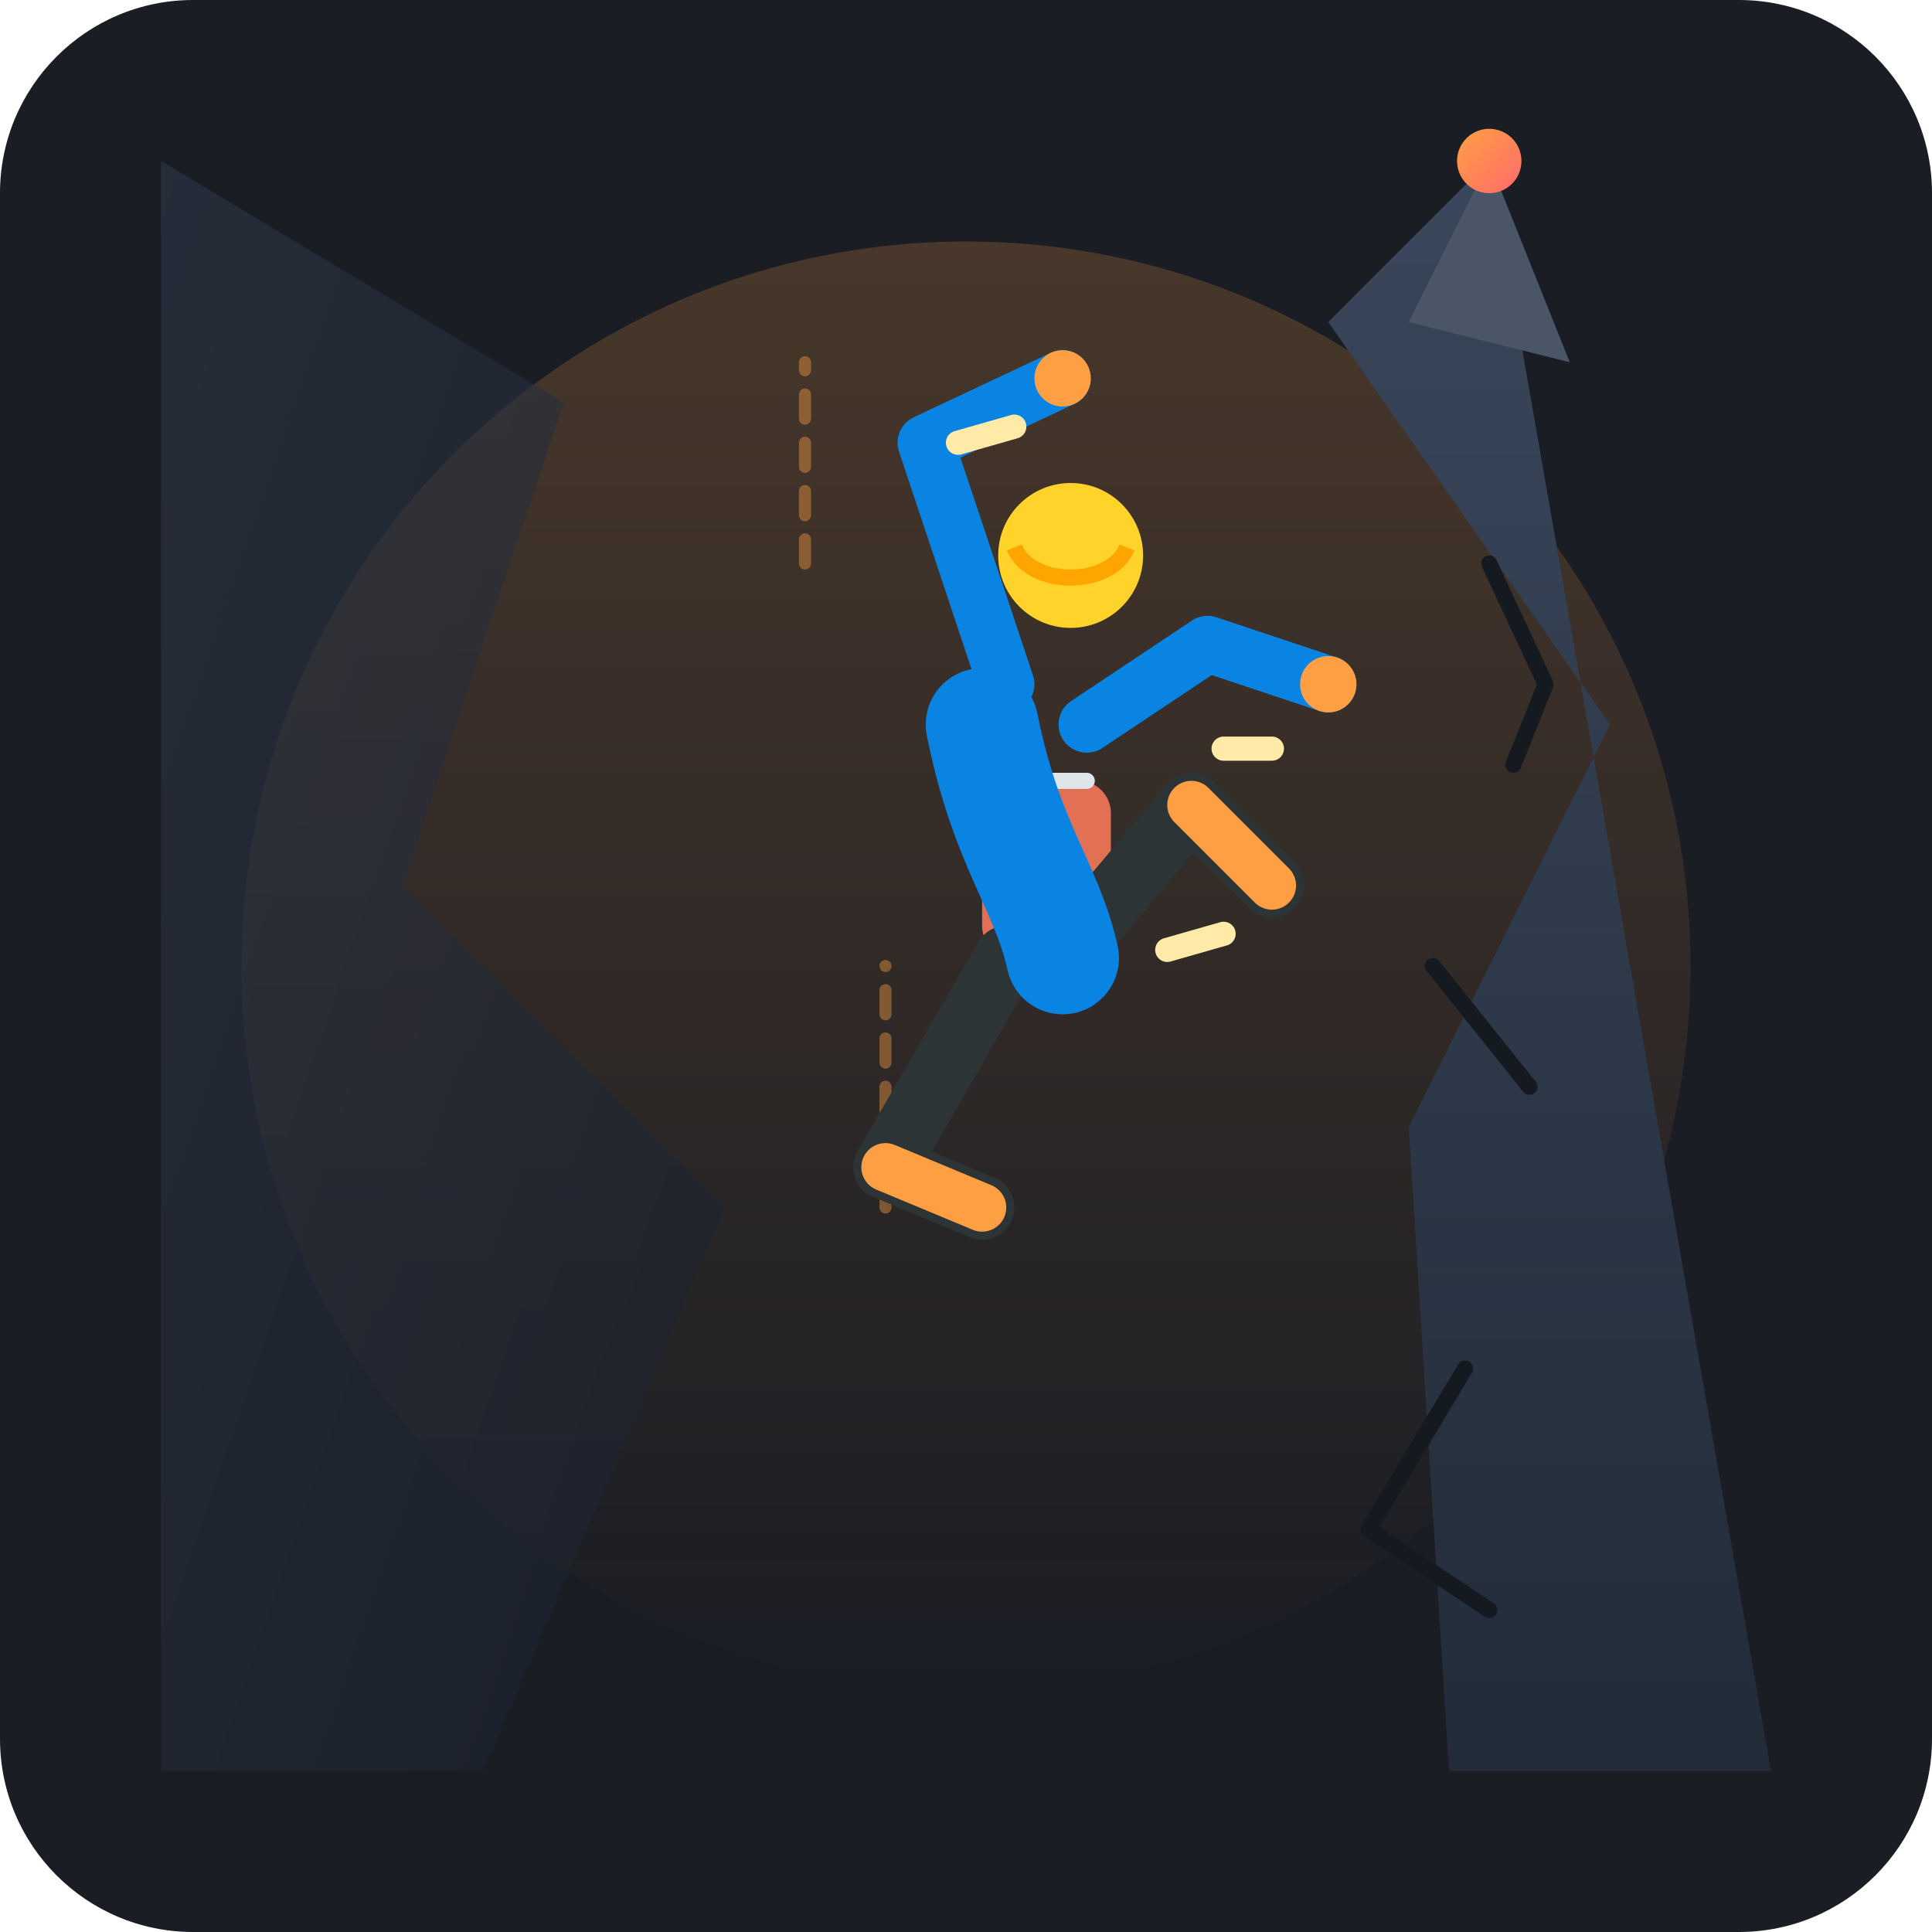
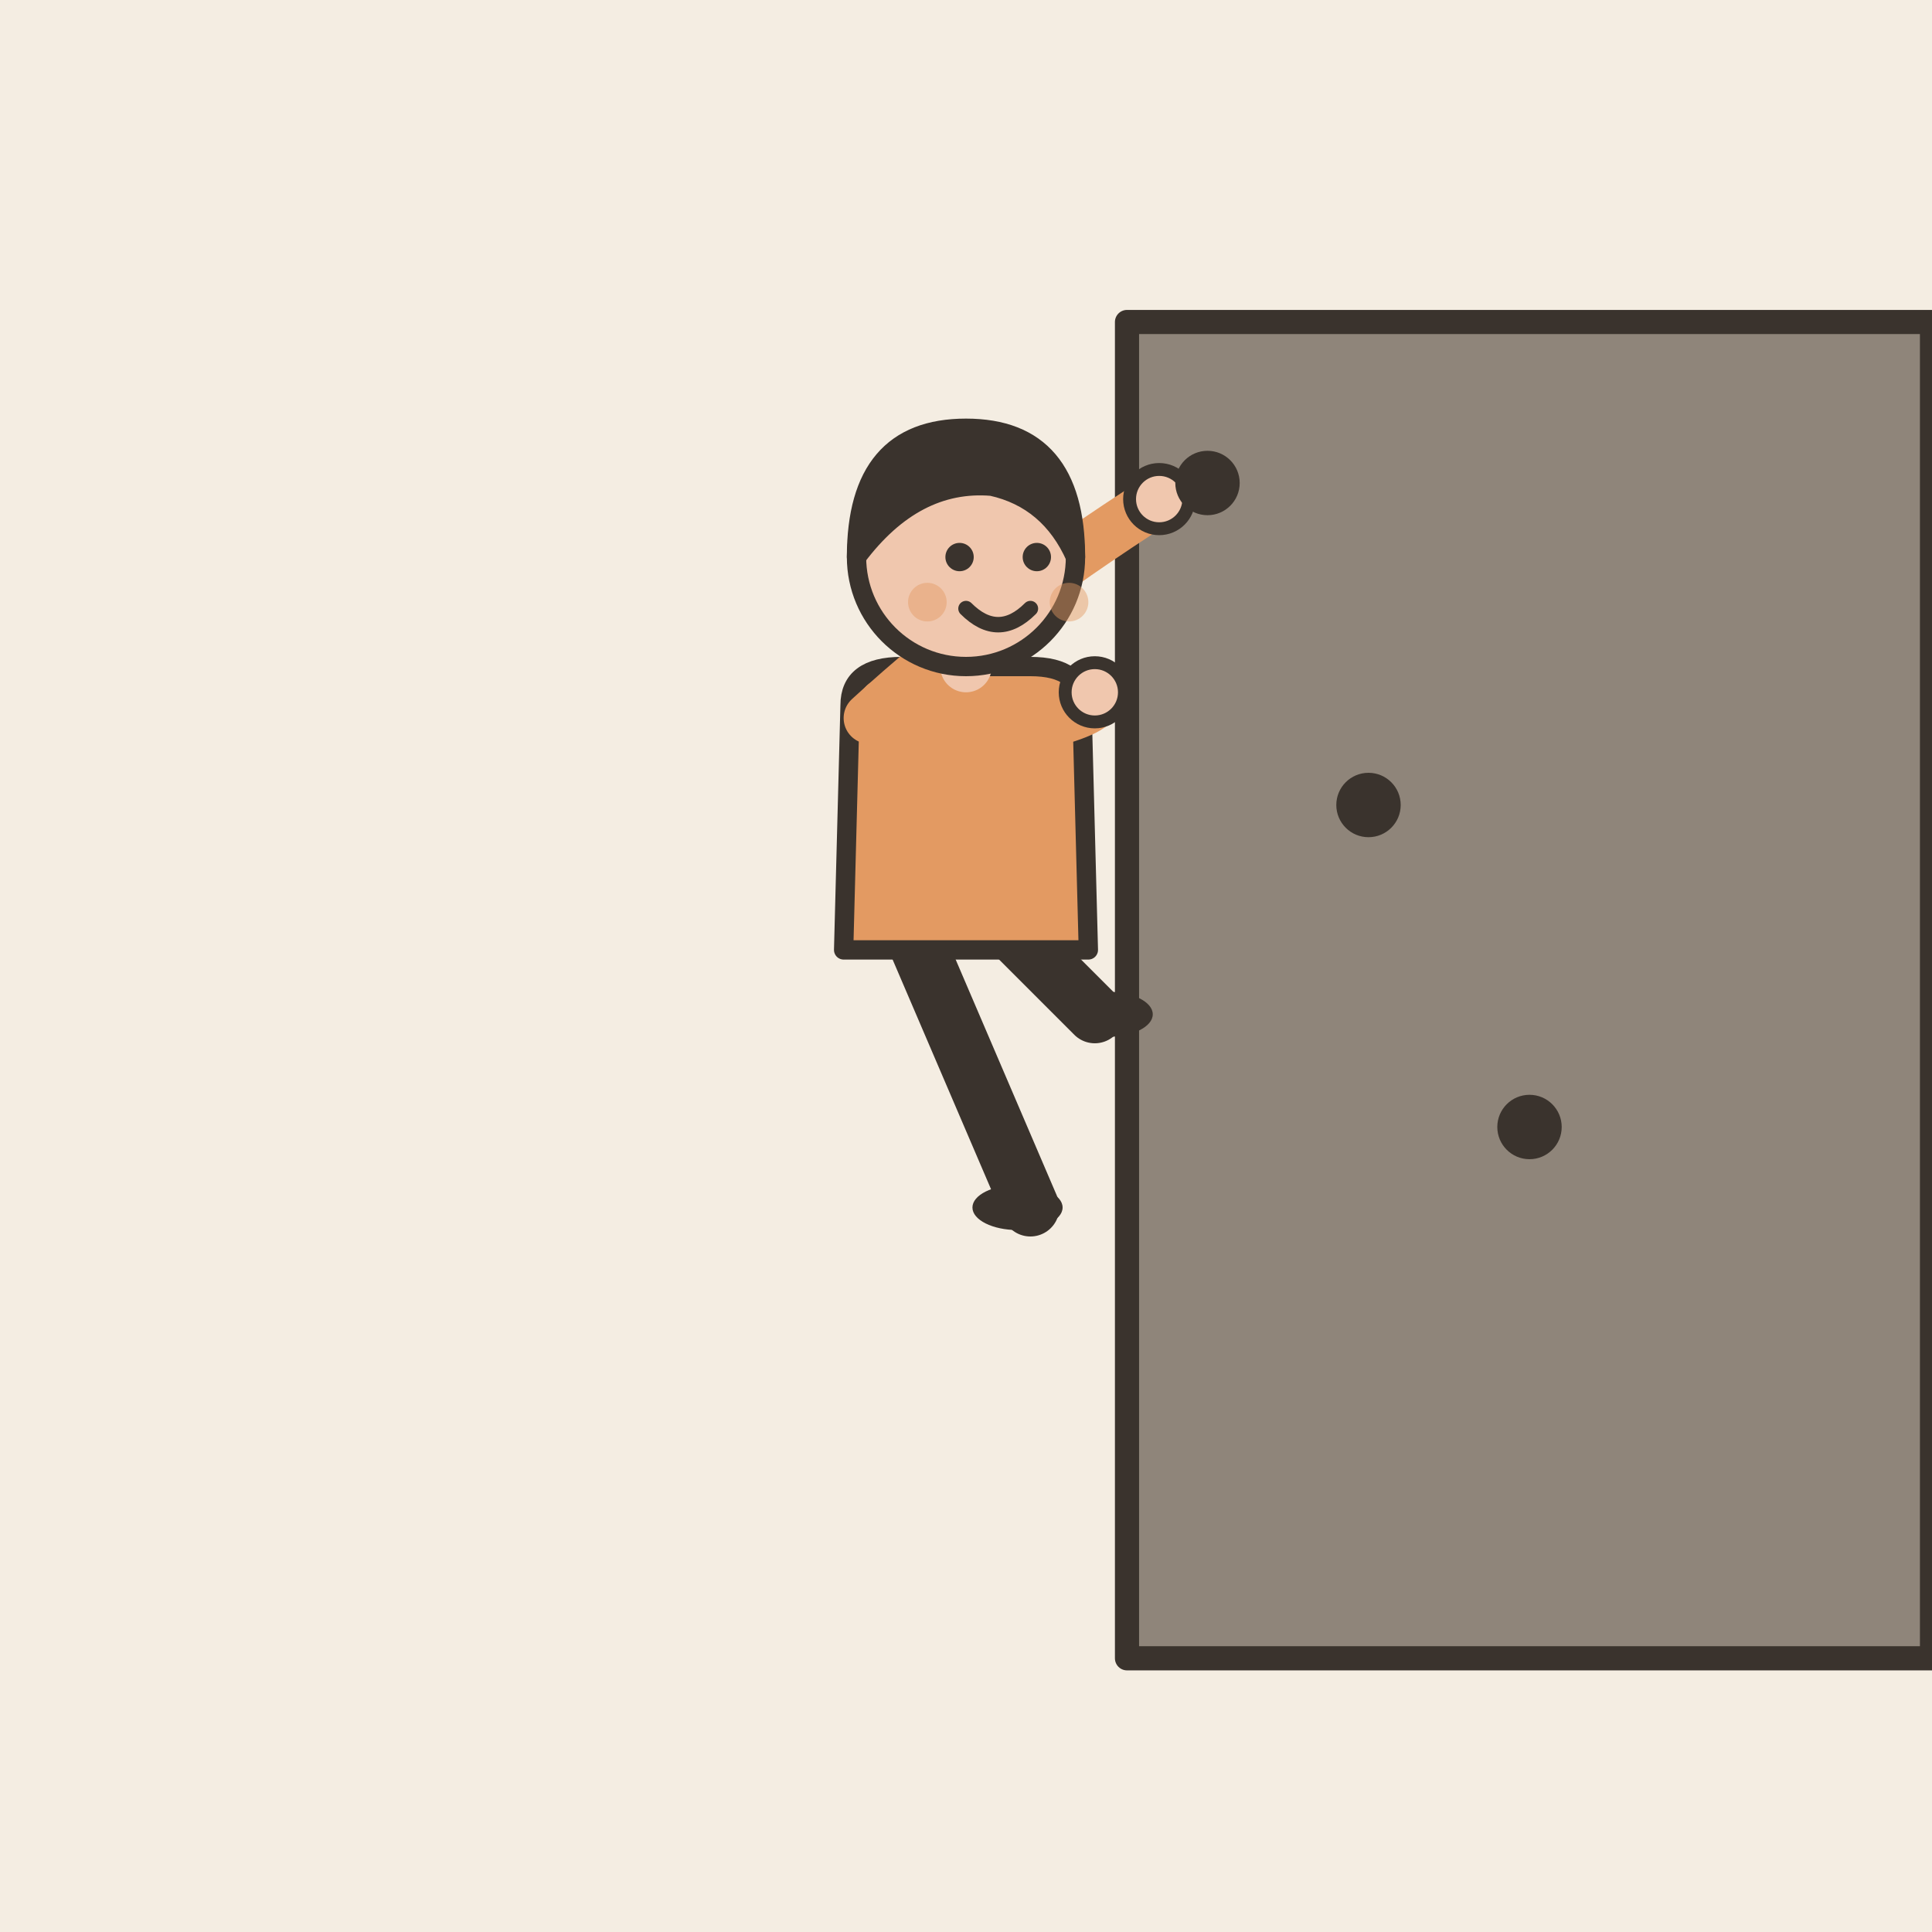
- <svg xmlns="http://www.w3.org/2000/svg" width="240" height="240" viewBox="0 0 240 240">
-   <rect width="240" height="240" rx="24" fill="#1A1D24" />
-   <defs>
-     <linearGradient id="cliffGrad" x1="0%" y1="0%" x2="100%" y2="100%">
-       <stop offset="0%" stop-color="#2D3748" />
-       <stop offset="100%" stop-color="#1A202C" />
-     </linearGradient>
-     <linearGradient id="rockFace" x1="0%" y1="0%" x2="0%" y2="100%">
-       <stop offset="0%" stop-color="#3A475C" />
-       <stop offset="100%" stop-color="#222B38" />
-     </linearGradient>
-     <linearGradient id="accentOrange" x1="0%" y1="0%" x2="100%" y2="100%">
-       <stop offset="0%" stop-color="#FF9F43" />
-       <stop offset="100%" stop-color="#FF6B6B" />
-     </linearGradient>
-     <linearGradient id="glowGrad" x1="0%" y1="0%" x2="0%" y2="100%">
-       <stop offset="0%" stop-color="#FF9F43" stop-opacity="0.2" />
-       <stop offset="100%" stop-color="#FF9F43" stop-opacity="0" />
-     </linearGradient>
-   </defs>
-   <circle cx="120" cy="120" r="90" fill="url(#glowGrad)" />
-   <path d="M 20 220 L 20 20 L 70 50 L 50 110 L 90 150 L 60 220 Z" fill="url(#cliffGrad)" opacity="0.6" />
-   <path d="M 180 220 L 175 140 L 200 90 L 165 40 L 185 20 L 220 220 Z" fill="url(#rockFace)" />
-   <path d="M 185 70 L 192 85 L 188 95" stroke="#151A21" stroke-width="2" fill="none" stroke-linecap="round" stroke-linejoin="round" />
-   <path d="M 178 120 L 190 135" stroke="#151A21" stroke-width="2" fill="none" stroke-linecap="round" />
-   <path d="M 182 170 L 170 190 L 185 200" stroke="#151A21" stroke-width="2" fill="none" stroke-linecap="round" stroke-linejoin="round" />
-   <g stroke="#FF9F43" stroke-width="1.5" stroke-linecap="round" opacity="0.4">
-     <line x1="110" y1="150" x2="110" y2="120" stroke-dasharray="3 3" />
-     <line x1="125" y1="110" x2="125" y2="80" stroke-dasharray="3 3" />
-     <line x1="100" y1="70" x2="100" y2="45" stroke-dasharray="3 3" />
+ <svg xmlns="http://www.w3.org/2000/svg" viewBox="0 0 240 240" data-style="editorial">
+   <rect width="240" height="240" fill="#F4EDE2" />
+   <path d="M140 206L140 40L240 40L240 206Z" fill="#8F857A" stroke="#3A332D" stroke-width="3" stroke-linecap="round" stroke-linejoin="round" />
+   <g transform="translate(120 150) scale(0.8 0.8)">
+     <path d="M-8 -42L10 0" stroke="#3A332D" stroke-width="9" stroke-linecap="round" fill="none" />
+     <path d="M8 -42L20 -30" stroke="#3A332D" stroke-width="9" stroke-linecap="round" fill="none" />
+     <ellipse cx="8" cy="0" rx="7" ry="3.5" fill="#3A332D" />
+     <ellipse cx="22" cy="-30" rx="7" ry="3.5" fill="#3A332D" />
+     <path d="M-18 -78Q-18 -84 -10 -84L10 -84Q18 -84 18 -78L19 -40L-19 -40Z" fill="#E39A62" stroke="#3A332D" stroke-width="3" stroke-linecap="round" stroke-linejoin="round" />
+     <path d="M-15 -76Q3.5 -93 30 -110" fill="none" stroke="#E39A62" stroke-width="8" stroke-linecap="round" stroke-linejoin="round" />
+     <circle cx="30" cy="-110" r="4.6" fill="#F0C7AE" stroke="#3A332D" stroke-linecap="round" stroke-linejoin="round" stroke-width="2" />
+     <path d="M15 -76Q21.5 -78 20 -80" fill="none" stroke="#E39A62" stroke-width="8" stroke-linecap="round" stroke-linejoin="round" />
+     <circle cx="20" cy="-80" r="4.6" fill="#F0C7AE" stroke="#3A332D" stroke-linecap="round" stroke-linejoin="round" stroke-width="2" />
+     <path d="M0 -84L0 -88" stroke="#F0C7AE" stroke-width="8" stroke-linecap="round" fill="none" />
+     <circle cx="0" cy="-101" r="17" fill="#F0C7AE" stroke="#3A332D" stroke-width="3" stroke-linecap="round" stroke-linejoin="round" />
+     <path d="M-17 -101Q-17 -121 0 -121Q17 -121 17 -101Q13 -110 4 -112Q-8 -113 -17 -101Z" fill="#3A332D" stroke="#3A332D" stroke-width="3" stroke-linecap="round" stroke-linejoin="round" />
+     <circle cx="-1" cy="-101" r="2.2" fill="#3A332D" />
+     <circle cx="11" cy="-101" r="2.2" fill="#3A332D" />
+     <path d="M0 -93Q5 -88 10 -93" fill="none" stroke="#3A332D" stroke-width="2.4" stroke-linecap="round" stroke-linejoin="round" />
+     <circle cx="-6" cy="-94" r="3" fill="#E39A62" opacity="0.45" />
+     <circle cx="16" cy="-94" r="3" fill="#E39A62" opacity="0.45" />
  </g>
-   <g id="climber" transform="translate(10, -5)">
-     <rect x="112" y="102" width="16" height="22" rx="4" fill="#E17055" />
-     <path d="M 115 102 L 125 102" stroke="#DFE6E9" stroke-width="2" stroke-linecap="round" />
-     <path d="M 115 124 L 100 150 L 112 155" stroke="#2D3436" stroke-width="8" stroke-linecap="round" stroke-linejoin="round" fill="none" />
-     <path d="M 100 150 L 112 155" stroke="#FF9F43" stroke-width="6" stroke-linecap="round" stroke-linejoin="round" fill="none" />
-     <path d="M 122 124 L 138 105 L 148 115" stroke="#2D3436" stroke-width="8" stroke-linecap="round" stroke-linejoin="round" fill="none" />
-     <path d="M 138 105 L 148 115" stroke="#FF9F43" stroke-width="6" stroke-linecap="round" stroke-linejoin="round" fill="none" />
-     <path d="M 112 95 C 115 110, 120 115, 122 124" stroke="#0984E3" stroke-width="14" stroke-linecap="round" fill="none" />
-     <path d="M 115 90 L 105 60 L 122 52" stroke="#0984E3" stroke-width="7" stroke-linecap="round" stroke-linejoin="round" fill="none" />
-     <circle cx="122" cy="52" r="3.5" fill="#FF9F43" />
-     <path d="M 125 95 L 140 85 L 155 90" stroke="#0984E3" stroke-width="7" stroke-linecap="round" stroke-linejoin="round" fill="none" />
-     <circle cx="155" cy="90" r="3.5" fill="#FF9F43" />
-     <circle cx="123" cy="74" r="9" fill="#FFD32A" />
-     <path d="M 116 73 C 118 78, 128 78, 130 73" stroke="#FFA502" stroke-width="2" fill="none" />
-   </g>
-   <path d="M 152 93 L 158 93" stroke="#FFEAA7" stroke-width="3" stroke-linecap="round" />
-   <path d="M 119 55 L 126 53" stroke="#FFEAA7" stroke-width="3" stroke-linecap="round" />
-   <path d="M 145 118 L 152 116" stroke="#FFEAA7" stroke-width="3" stroke-linecap="round" />
-   <path d="M 175 40 L 185 20 L 195 45 Z" fill="#4A5568" />
-   <circle cx="185" cy="20" r="4" fill="url(#accentOrange)" />
+   <circle cx="150" cy="60" r="4" fill="#3A332D" />
+   <circle cx="170" cy="100" r="4" fill="#3A332D" />
+   <circle cx="190" cy="140" r="4" fill="#3A332D" />
</svg>
